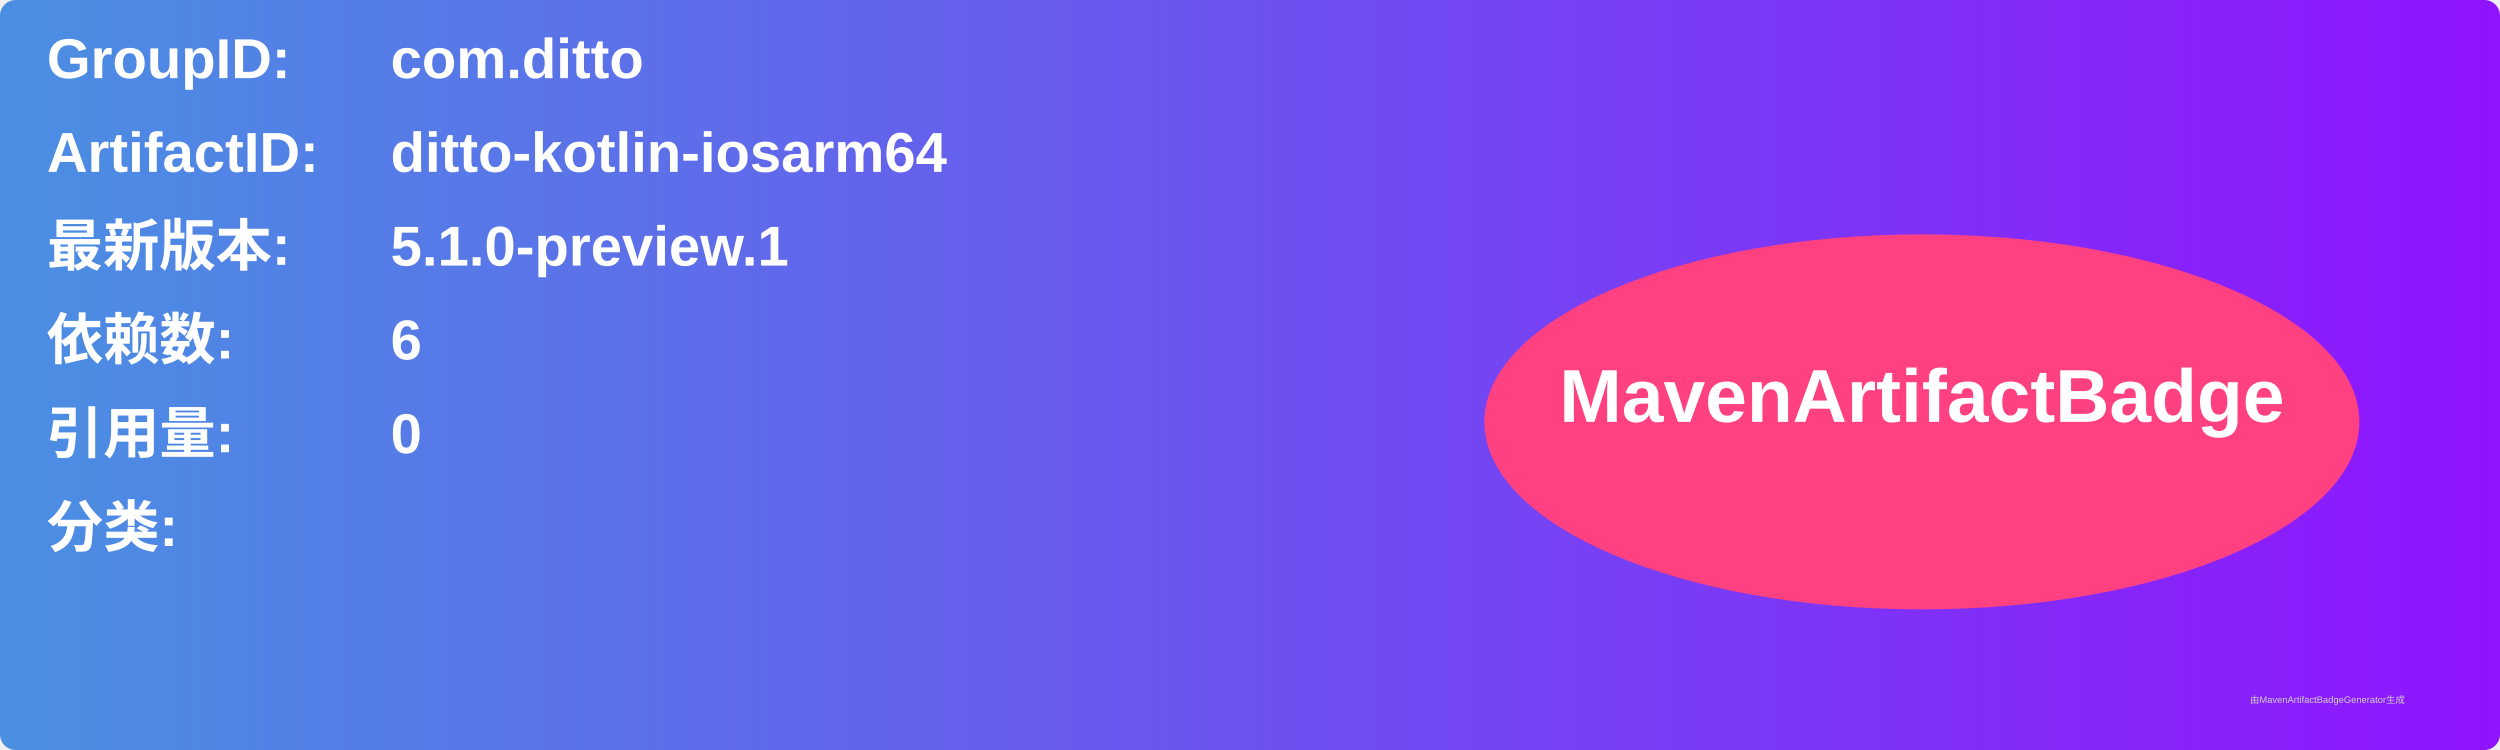
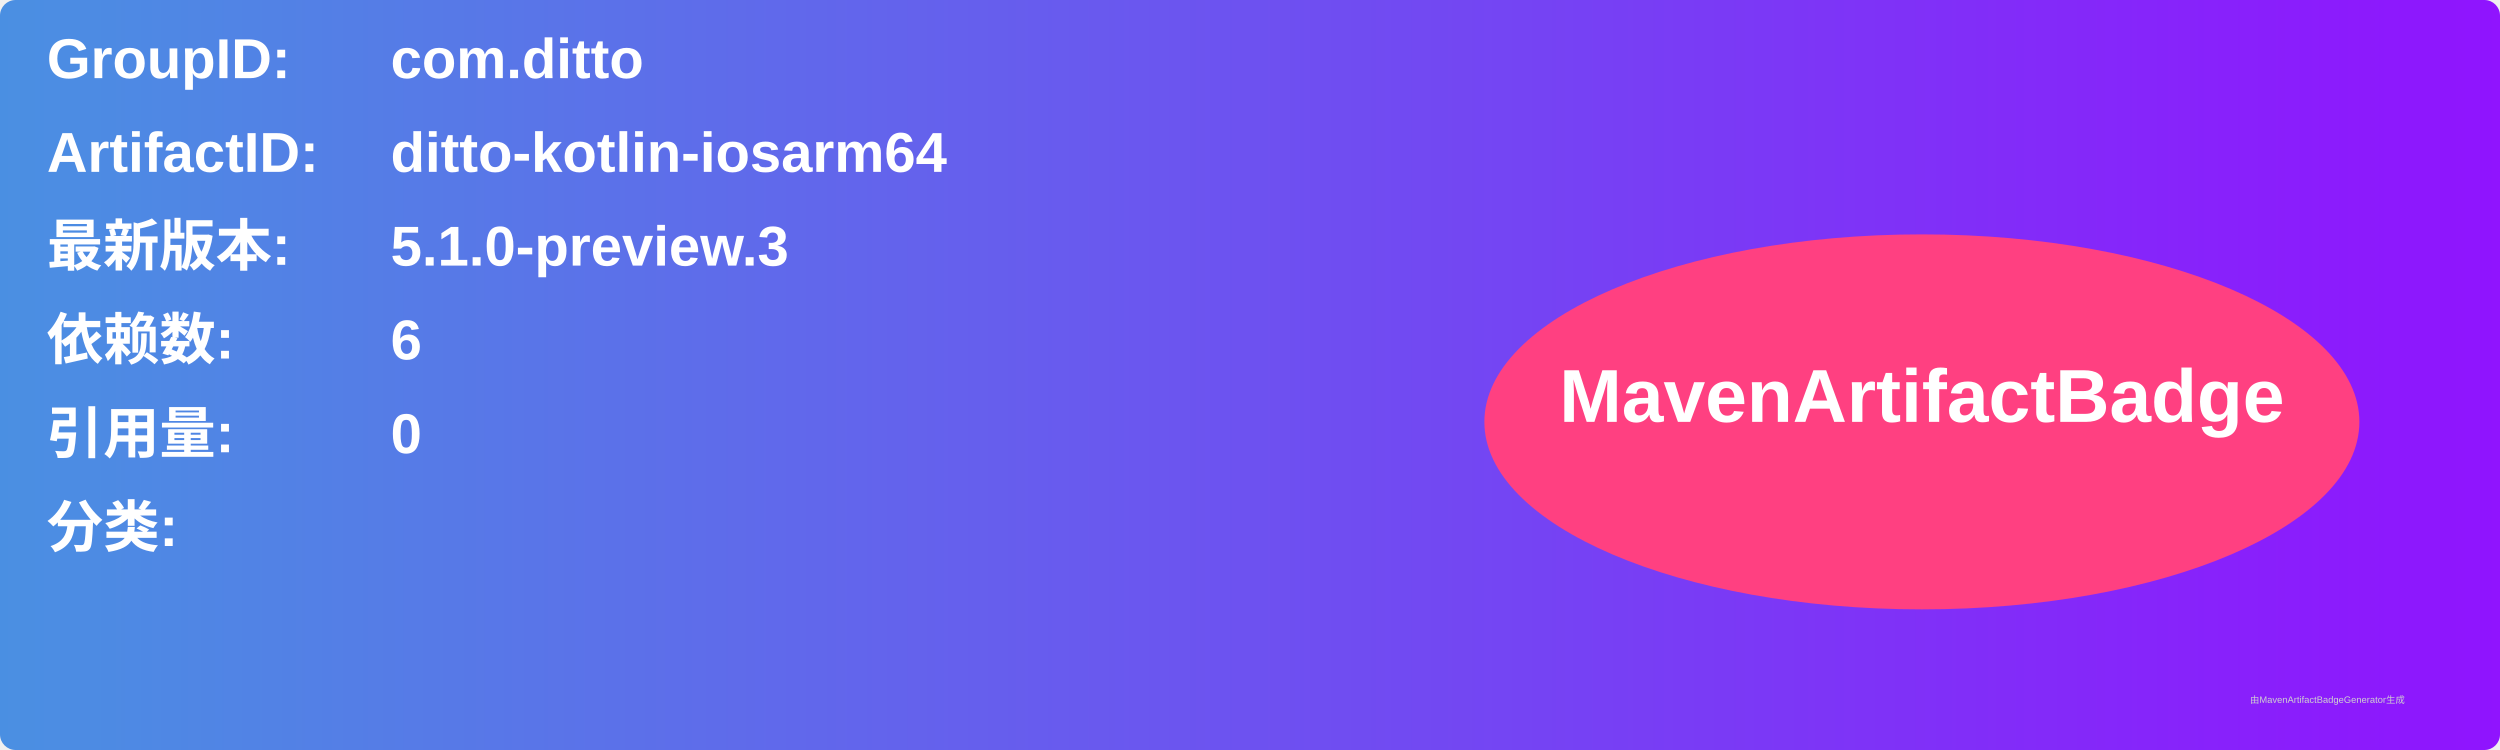
<svg xmlns="http://www.w3.org/2000/svg" width="800" height="240" viewBox="0 0 800 240">
  <linearGradient id="grad" x1="0%" y1="0%" x2="100%" y2="0%">
    <stop offset="0%" stop-color="#4a90e2" />
    <stop offset="100%" stop-color="#9013fe" />
  </linearGradient>
  <rect width="100%" height="100%" rx="5" ry="5" fill="url(#grad)" />
  <g transform="translate(15, 15)">
    <text x="0" y="10" font-family="Arial" font-size="18" fill="white" font-weight="bold" width="260">GroupID:</text>
    <text x="110" y="10" font-family="Arial" font-size="18" fill="white" font-weight="bold" width="460">com.ditto</text>
    <text x="0" y="40" font-family="Arial" font-size="18" fill="white" font-weight="bold" width="260">ArtifactID:</text>
    <text x="110" y="40" font-family="Arial" font-size="18" fill="white" font-weight="bold" width="460">ditto-kotlin-iosarm64</text>
    <text x="0" y="70" font-family="Arial" font-size="18" fill="white" font-weight="bold">最新版本:</text>
    <text x="110" y="70" font-family="Arial" font-size="18" fill="white" font-weight="bold">
-       <tspan font-weight="bold">5.1.0-preview.1</tspan>
+       <tspan font-weight="bold">5.1.0-preview.3</tspan>
    </text>
    <text x="0" y="100" font-family="Arial" font-size="18" fill="white" font-weight="bold">依赖数: </text>
    <text x="110" y="100" font-family="Arial" font-size="18" fill="white">
      <tspan font-weight="bold">6</tspan>
    </text>
    <text x="0" y="130" font-family="Arial" font-size="18" fill="white" font-weight="bold">引用量: </text>
    <text x="110" y="130" font-family="Arial" font-size="18" fill="white">
      <tspan font-weight="bold">0</tspan>
    </text>
    <text x="0" y="160" font-family="Arial" font-size="18" fill="white" font-weight="bold">分类:</text>
    <text x="10" y="190" font-family="Arial" font-size="10" fill="white">
      <tspan font-weight="bold" />
    </text>
    <ellipse cx="600" cy="120" rx="140" ry="60" fill="#ff4081" />
    <text x="600" y="120" text-anchor="middle" font-family="Arial" font-size="24" fill="white" font-weight="bold">MavenArtifactBadge</text>
  </g>
  <text x="720" y="225" font-family="Arial" font-size="3" fill="#d0d0d0">由MavenArtifactBadgeGenerator生成</text>
</svg>
